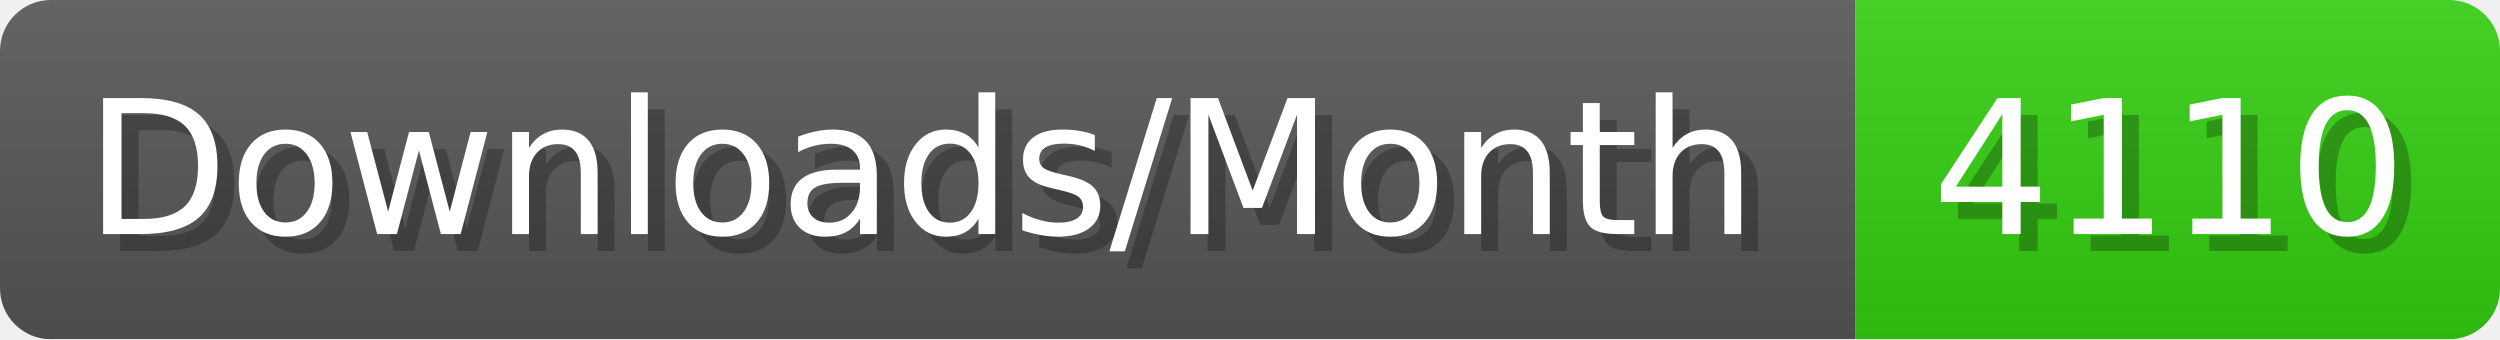
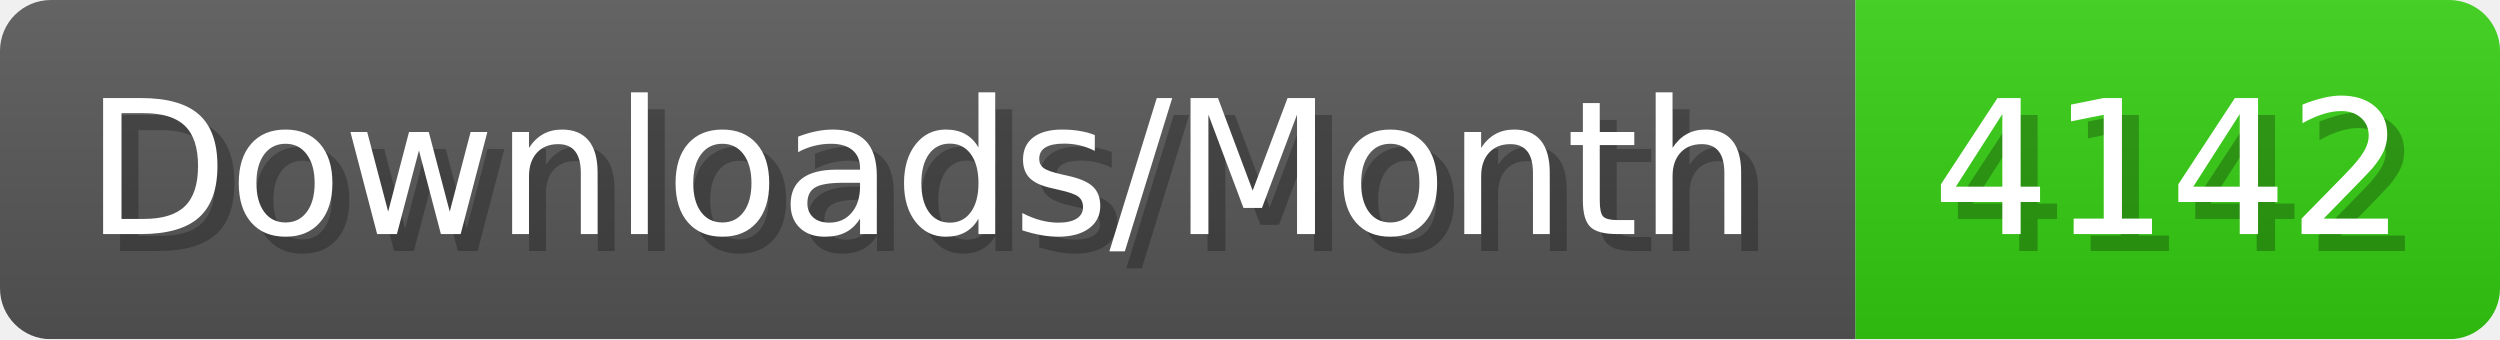
- <svg xmlns="http://www.w3.org/2000/svg" width="147.4" height="20" viewBox="0 0 1474 200" role="img" aria-label="Downloads/Month: 4110">
+ <svg xmlns="http://www.w3.org/2000/svg" width="147.4" height="20" viewBox="0 0 1474 200" role="img" aria-label="Downloads/Month: 4142">
  <linearGradient id="YlXUI" x2="0" y2="100%">
    <stop offset="0" stop-opacity=".1" stop-color="#EEE" />
    <stop offset="1" stop-opacity=".1" />
  </linearGradient>
  <mask id="JHhop">
    <rect width="1474" height="200" rx="30" fill="#FFF" />
  </mask>
  <g mask="url(#JHhop)">
    <rect width="1094" height="200" fill="#555" />
    <rect width="380" height="200" fill="#3C1" x="1094" />
    <rect width="1474" height="200" fill="url(#YlXUI)" />
  </g>
  <g aria-hidden="true" fill="#fff" text-anchor="start" font-family="Verdana,DejaVu Sans,sans-serif" font-size="110">
    <text x="60" y="148" textLength="994" fill="#000" opacity="0.25">Downloads/Month</text>
    <text x="50" y="138" textLength="994">Downloads/Month</text>
-     <text x="1149" y="148" textLength="280" fill="#000" opacity="0.25">4110</text>
-     <text x="1139" y="138" textLength="280">4110</text>
+     <text x="1149" y="148" textLength="280" fill="#000" opacity="0.25">4142</text>
+     <text x="1139" y="138" textLength="280">4142</text>
  </g>
</svg>
